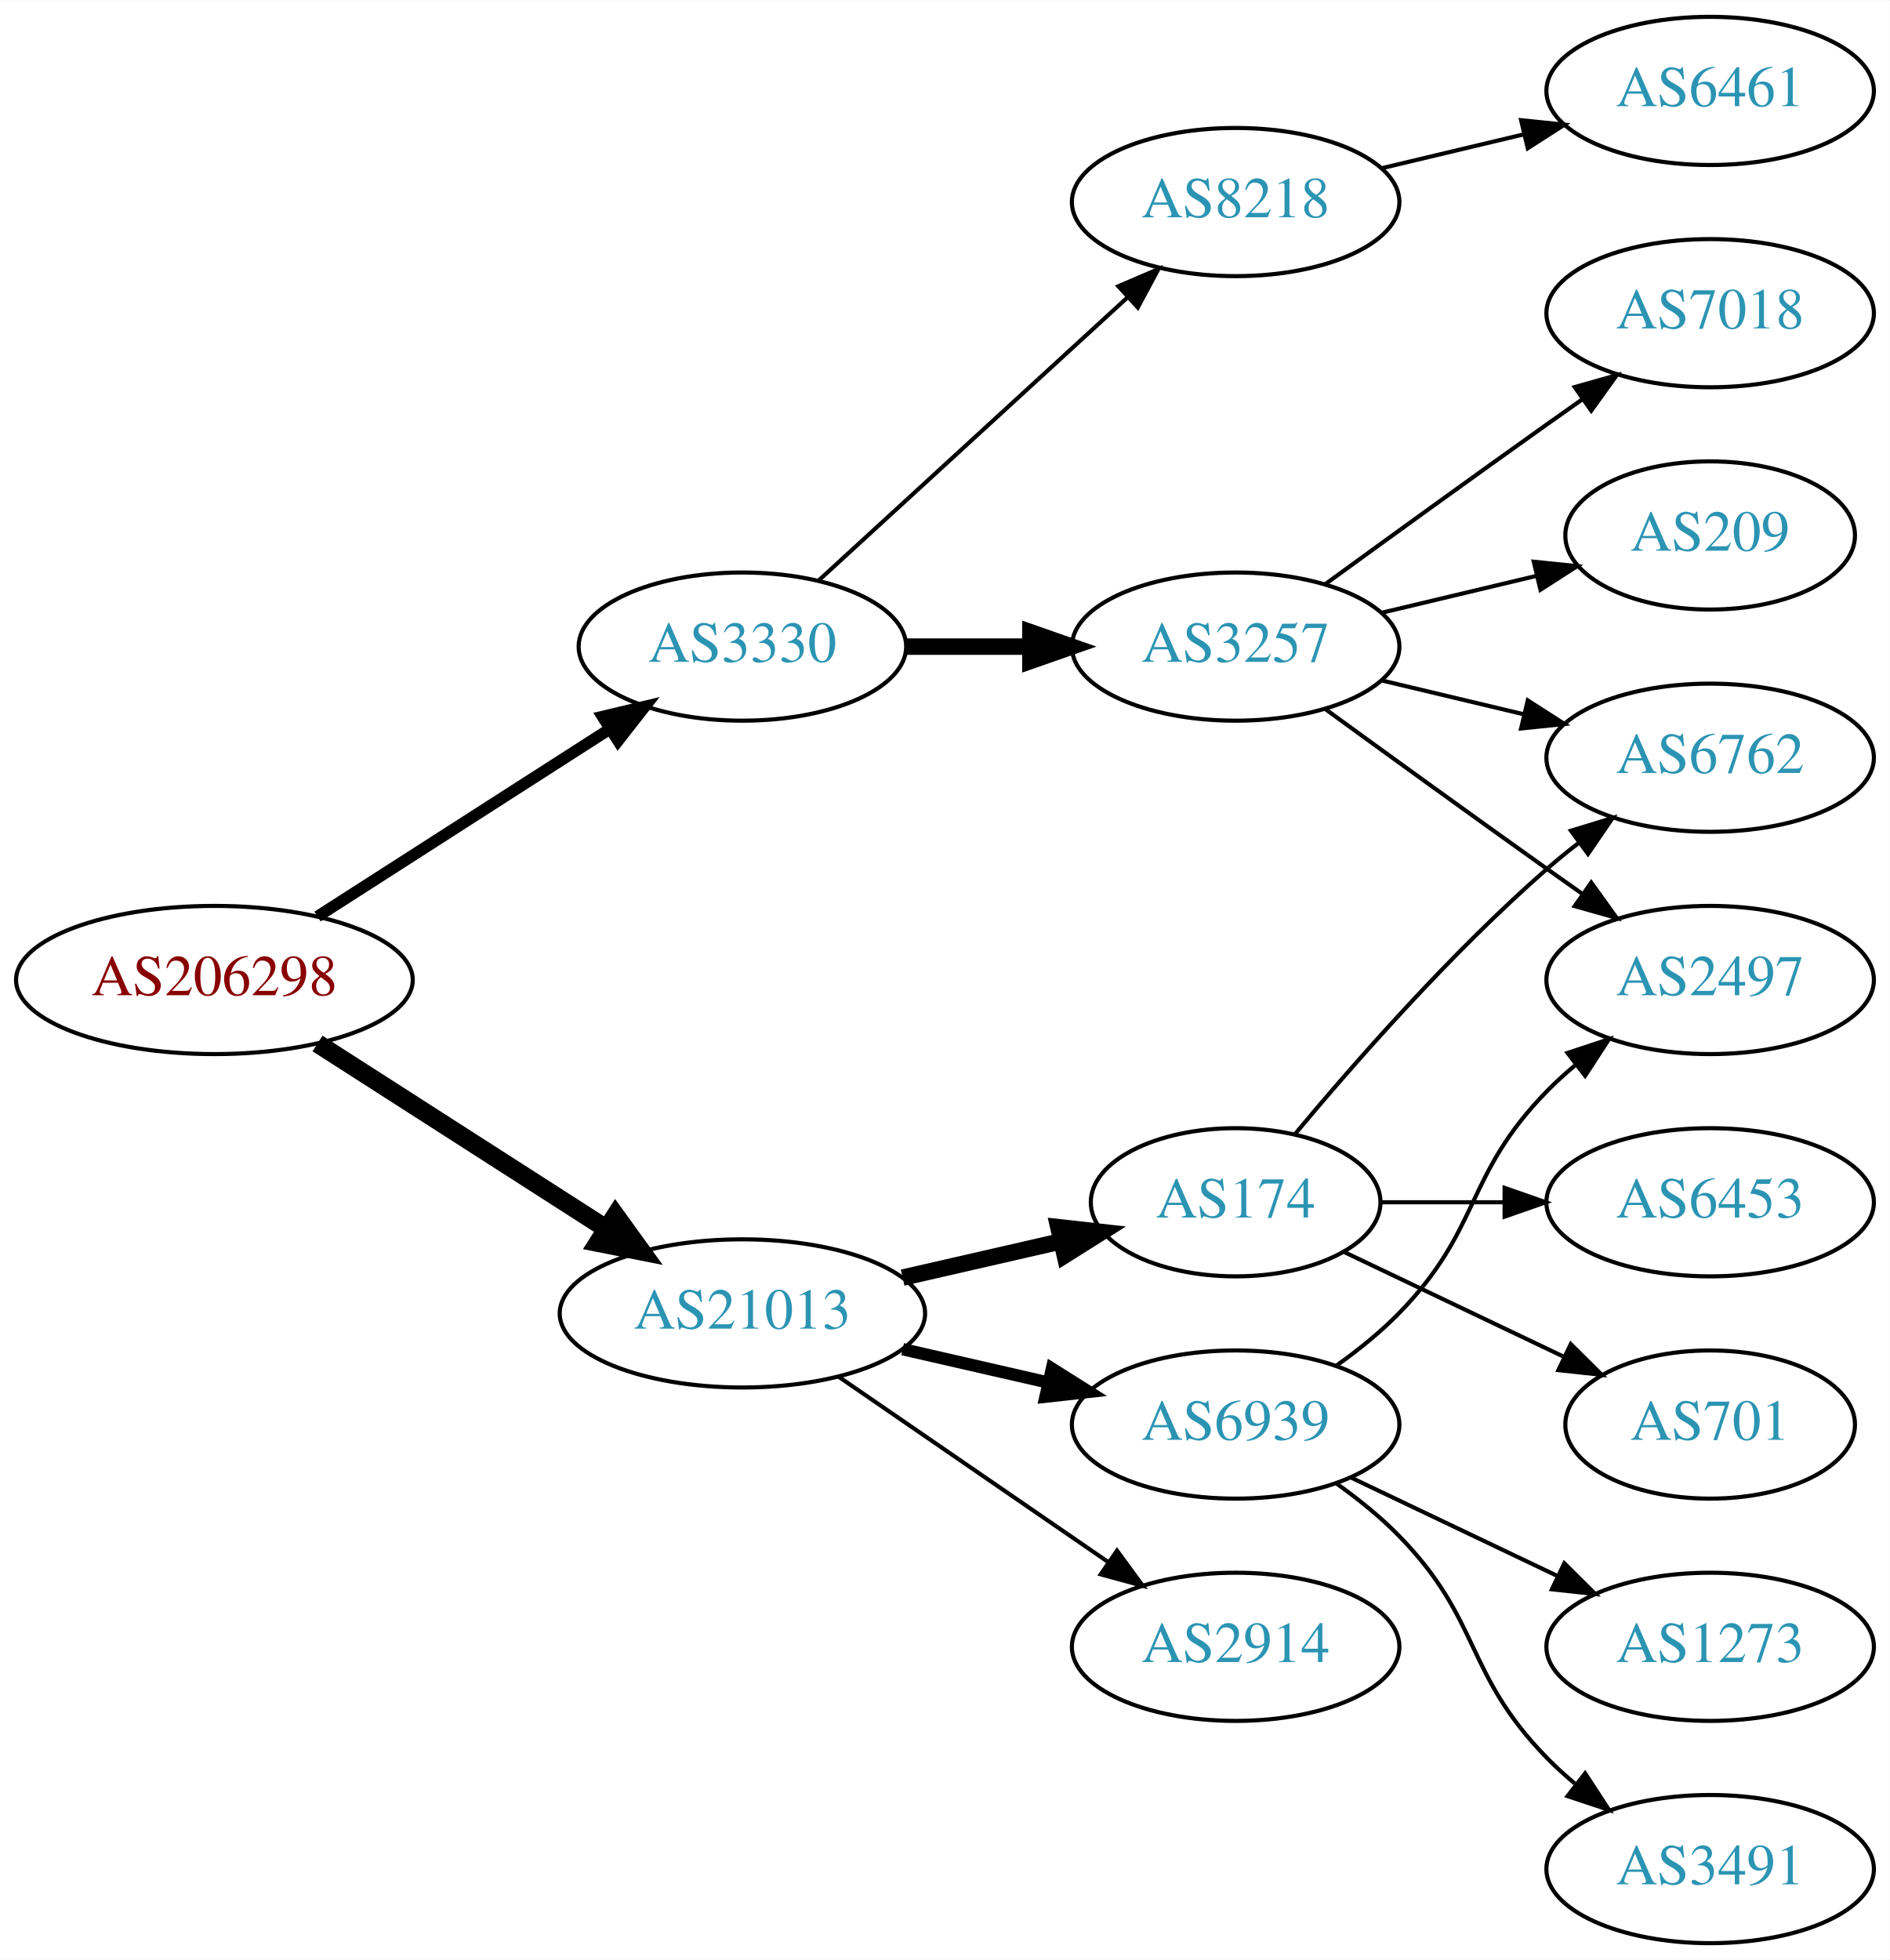
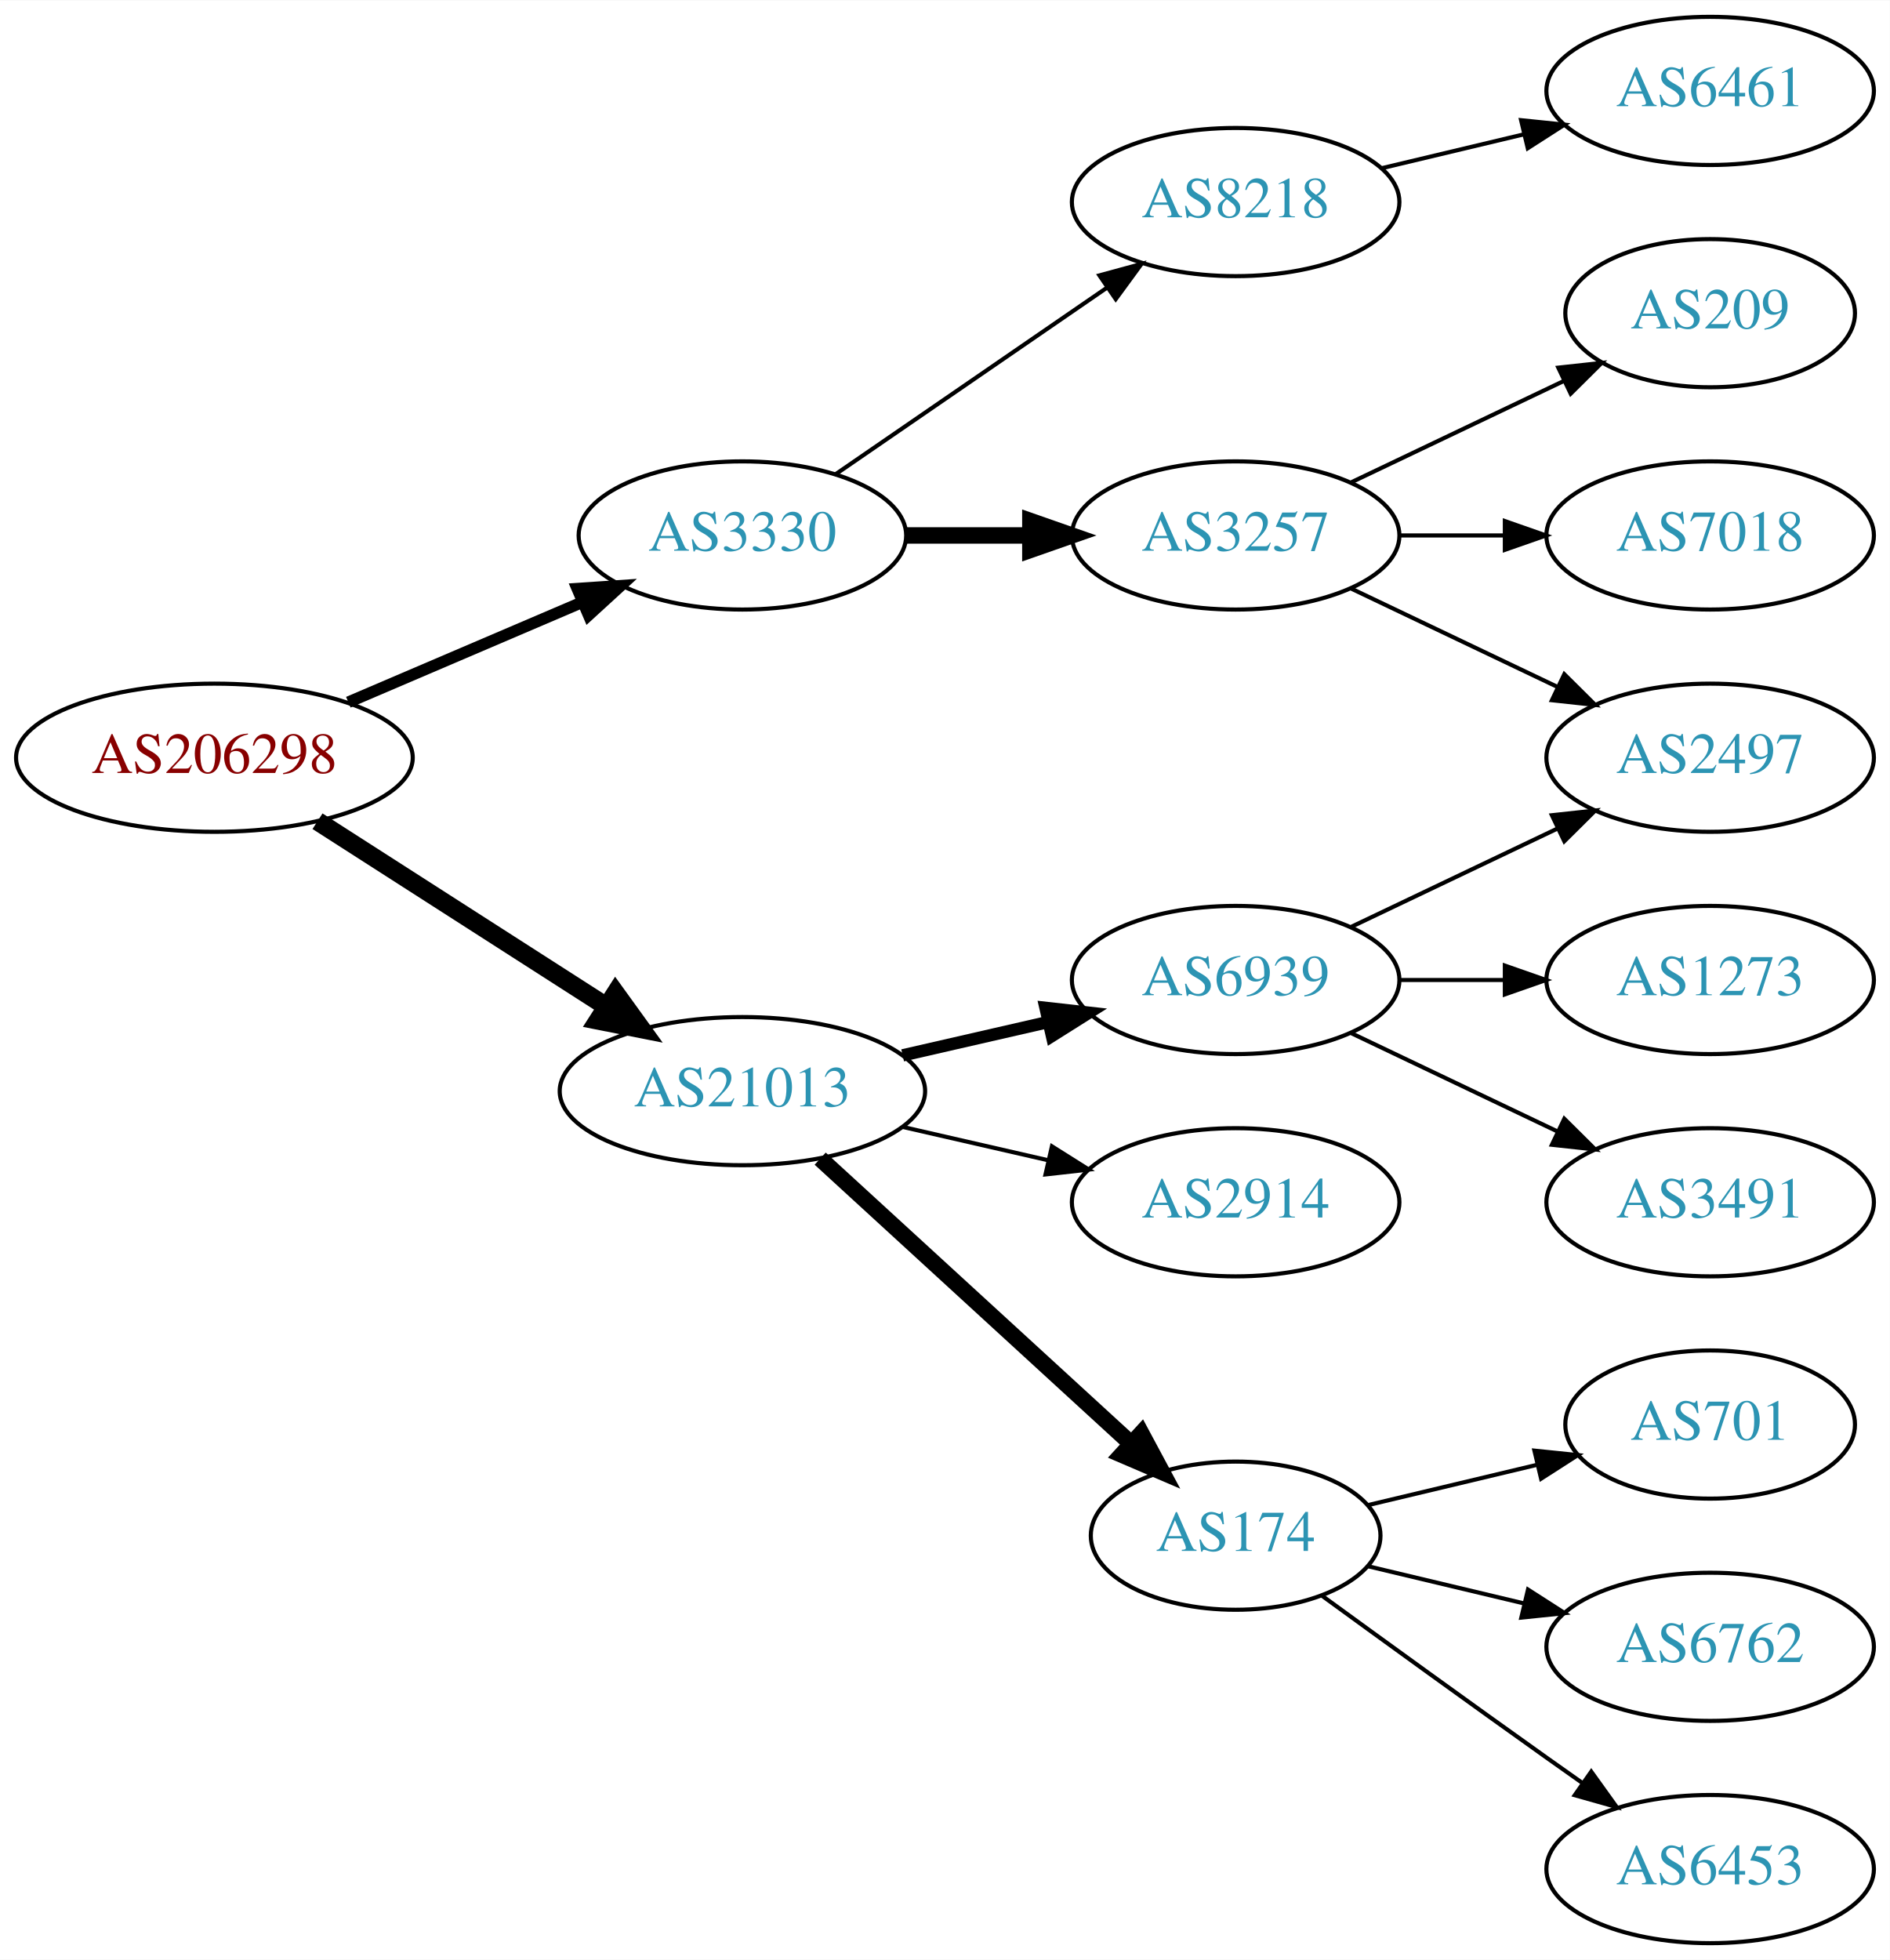
<svg xmlns="http://www.w3.org/2000/svg" xmlns:xlink="http://www.w3.org/1999/xlink" width="459pt" height="476pt" viewBox="0.00 0.00 459.17 476.00">
  <g id="graph0" class="graph" transform="scale(1 1) rotate(0) translate(4 472)">
    <polygon fill="white" stroke="none" points="-4,4 -4,-472 455.17,-472 455.17,4 -4,4" />
    <g id="node1" class="node">
      <g id="a_node1">
        <a xlink:href="/asn/206298" xlink:title="AS206298 ~ RKM-AS [AT]">
-           <ellipse fill="#ffffff" stroke="black" cx="48.096" cy="-234" rx="48.192" ry="18" />
-           <text text-anchor="middle" x="48.096" y="-230.3" font-family="Times,serif" font-size="14.00" fill="#880000">AS206298</text>
+           <ellipse fill="#ffffff" stroke="black" cx="48.096" cy="-288" rx="48.192" ry="18" />
+           <text text-anchor="middle" x="48.096" y="-284.3" font-family="Times,serif" font-size="14.00" fill="#880000">AS206298</text>
        </a>
      </g>
    </g>
    <g id="node2" class="node">
      <g id="a_node2">
        <a xlink:href="/asn/3330" xlink:title="AS3330 ~ Vienna, Austria [AT]">
-           <ellipse fill="#ffffff" stroke="black" cx="176.388" cy="-315" rx="39.794" ry="18" />
-           <text text-anchor="middle" x="176.388" y="-311.3" font-family="Times,serif" font-size="14.00" fill="#2c94b3">AS3330</text>
+           <ellipse fill="#ffffff" stroke="black" cx="176.388" cy="-342" rx="39.794" ry="18" />
+           <text text-anchor="middle" x="176.388" y="-338.3" font-family="Times,serif" font-size="14.00" fill="#2c94b3">AS3330</text>
        </a>
      </g>
    </g>
    <g id="edge1" class="edge">
-       <path fill="none" stroke="black" stroke-width="2.812" d="M73.147,-249.426C93.276,-262.336 122.141,-280.849 144.071,-294.915" />
-       <polygon fill="black" stroke="black" stroke-width="2.812" points="142.393,-297.996 152.7,-300.449 146.172,-292.104 142.393,-297.996" />
+       <path fill="none" stroke="black" stroke-width="2.812" d="M80.639,-301.487C97.776,-308.815 119.097,-317.931 137.172,-325.66" />
+       <polygon fill="black" stroke="black" stroke-width="2.812" points="136.262,-329.077 146.832,-329.79 139.014,-322.641 136.262,-329.077" />
    </g>
    <g id="node3" class="node">
      <g id="a_node3">
        <a xlink:href="/asn/21013" xlink:title="AS21013 ~ Wels, AT [AT]">
-           <ellipse fill="#ffffff" stroke="black" cx="176.388" cy="-153" rx="44.393" ry="18" />
-           <text text-anchor="middle" x="176.388" y="-149.3" font-family="Times,serif" font-size="14.00" fill="#2c94b3">AS21013</text>
+           <ellipse fill="#ffffff" stroke="black" cx="176.388" cy="-207" rx="44.393" ry="18" />
+           <text text-anchor="middle" x="176.388" y="-203.3" font-family="Times,serif" font-size="14.00" fill="#2c94b3">AS21013</text>
        </a>
      </g>
    </g>
    <g id="edge2" class="edge">
-       <path fill="none" stroke="black" stroke-width="4.5" d="M73.147,-218.574C93.024,-205.826 121.421,-187.613 143.246,-173.615" />
-       <polygon fill="black" stroke="black" stroke-width="4.5" points="145.561,-176.808 151.853,-168.095 141.31,-170.179 145.561,-176.808" />
+       <path fill="none" stroke="black" stroke-width="4.5" d="M73.147,-272.574C93.024,-259.826 121.421,-241.613 143.246,-227.615" />
+       <polygon fill="black" stroke="black" stroke-width="4.5" points="145.561,-230.808 151.853,-222.095 141.31,-224.179 145.561,-230.808" />
    </g>
    <g id="node4" class="node">
      <g id="a_node4">
        <a xlink:href="/asn/3257" xlink:title="AS3257 ~ GTT [DE]">
-           <ellipse fill="#ffffff" stroke="black" cx="296.23" cy="-315" rx="39.794" ry="18" />
-           <text text-anchor="middle" x="296.23" y="-311.3" font-family="Times,serif" font-size="14.00" fill="#2c94b3">AS3257</text>
+           <ellipse fill="#ffffff" stroke="black" cx="296.23" cy="-342" rx="39.794" ry="18" />
+           <text text-anchor="middle" x="296.23" y="-338.3" font-family="Times,serif" font-size="14.00" fill="#2c94b3">AS3257</text>
        </a>
      </g>
    </g>
    <g id="edge3" class="edge">
-       <path fill="none" stroke="black" stroke-width="4" d="M216.3,-315C225.854,-315 236.203,-315 246.166,-315" />
-       <polygon fill="black" stroke="black" stroke-width="4" points="246.358,-318.5 256.358,-315 246.358,-311.5 246.358,-318.5" />
+       <path fill="none" stroke="black" stroke-width="4" d="M216.3,-342C225.854,-342 236.203,-342 246.166,-342" />
+       <polygon fill="black" stroke="black" stroke-width="4" points="246.358,-345.5 256.358,-342 246.358,-338.5 246.358,-345.5" />
    </g>
    <g id="node5" class="node">
      <g id="a_node5">
        <a xlink:href="/asn/8218" xlink:title="AS8218 ~ legacy Neotelecoms [FR]">
          <ellipse fill="#ffffff" stroke="black" cx="296.23" cy="-423" rx="39.794" ry="18" />
          <text text-anchor="middle" x="296.23" y="-419.3" font-family="Times,serif" font-size="14.00" fill="#2c94b3">AS8218</text>
        </a>
      </g>
    </g>
    <g id="edge4" class="edge">
-       <path fill="none" stroke="black" d="M195.03,-331.169C214.902,-349.382 247.365,-379.133 269.934,-399.817" />
-       <polygon fill="black" stroke="black" points="267.73,-402.545 277.467,-406.721 272.46,-397.384 267.73,-402.545" />
+       <path fill="none" stroke="black" d="M199.002,-356.857C217.49,-369.565 244.304,-387.995 264.934,-402.175" />
+       <polygon fill="black" stroke="black" points="263.13,-405.183 273.354,-407.963 267.096,-399.414 263.13,-405.183" />
+     </g>
+     <g id="node10" class="node">
+       <g id="a_node10">
+         <a xlink:href="/asn/174" xlink:title="AS174 ~ Cogent Communications [US]">
+           <ellipse fill="#ffffff" stroke="black" cx="296.23" cy="-99" rx="35.194" ry="18" />
+           <text text-anchor="middle" x="296.23" y="-95.3" font-family="Times,serif" font-size="14.00" fill="#2c94b3">AS174</text>
+         </a>
+       </g>
+     </g>
+     <g id="edge9" class="edge">
+       <path fill="none" stroke="black" stroke-width="4" d="M195.285,-190.597C215.444,-172.122 248.321,-141.991 270.824,-121.368" />
+       <polygon fill="black" stroke="black" stroke-width="4" points="273.305,-123.841 278.313,-114.504 268.576,-118.681 273.305,-123.841" />
    </g>
    <g id="node11" class="node">
      <g id="a_node11">
        <a xlink:href="/asn/6939" xlink:title="AS6939 ~ Hurricane Electric LLC [US]">
-           <ellipse fill="#ffffff" stroke="black" cx="296.23" cy="-126" rx="39.794" ry="18" />
-           <text text-anchor="middle" x="296.23" y="-122.3" font-family="Times,serif" font-size="14.00" fill="#2c94b3">AS6939</text>
+           <ellipse fill="#ffffff" stroke="black" cx="296.23" cy="-234" rx="39.794" ry="18" />
+           <text text-anchor="middle" x="296.23" y="-230.3" font-family="Times,serif" font-size="14.00" fill="#2c94b3">AS6939</text>
        </a>
      </g>
    </g>
    <g id="edge10" class="edge">
-       <path fill="none" stroke="black" stroke-width="3" d="M215.322,-144.308C226.563,-141.733 238.976,-138.889 250.599,-136.226" />
-       <polygon fill="black" stroke="black" stroke-width="3" points="251.595,-139.588 260.56,-133.943 250.031,-132.765 251.595,-139.588" />
+       <path fill="none" stroke="black" stroke-width="3" d="M215.322,-215.692C226.563,-218.267 238.976,-221.111 250.599,-223.774" />
+       <polygon fill="black" stroke="black" stroke-width="3" points="250.031,-227.235 260.56,-226.057 251.595,-220.412 250.031,-227.235" />
    </g>
    <g id="node12" class="node">
      <g id="a_node12">
-         <a xlink:href="/asn/174" xlink:title="AS174 ~ Cogent Communications [US]">
-           <ellipse fill="#ffffff" stroke="black" cx="296.23" cy="-180" rx="35.194" ry="18" />
-           <text text-anchor="middle" x="296.23" y="-176.3" font-family="Times,serif" font-size="14.00" fill="#2c94b3">AS174</text>
+         <a xlink:href="/asn/2914" xlink:title="AS2914 ~ NTT America, Inc. [US]">
+           <ellipse fill="#ffffff" stroke="black" cx="296.23" cy="-180" rx="39.794" ry="18" />
+           <text text-anchor="middle" x="296.23" y="-176.3" font-family="Times,serif" font-size="14.00" fill="#2c94b3">AS2914</text>
        </a>
      </g>
    </g>
    <g id="edge11" class="edge">
-       <path fill="none" stroke="black" stroke-width="4" d="M215.322,-161.692C227.639,-164.514 241.364,-167.658 253.915,-170.534" />
-       <polygon fill="black" stroke="black" stroke-width="4" points="253.15,-173.949 263.68,-172.771 254.714,-167.126 253.15,-173.949" />
-     </g>
-     <g id="node13" class="node">
-       <g id="a_node13">
-         <a xlink:href="/asn/2914" xlink:title="AS2914 ~ NTT America, Inc. [US]">
-           <ellipse fill="#ffffff" stroke="black" cx="296.23" cy="-72" rx="39.794" ry="18" />
-           <text text-anchor="middle" x="296.23" y="-68.3" font-family="Times,serif" font-size="14.00" fill="#2c94b3">AS2914</text>
-         </a>
-       </g>
-     </g>
-     <g id="edge12" class="edge">
-       <path fill="none" stroke="black" d="M199.83,-137.574C218.412,-124.802 244.972,-106.545 265.352,-92.537" />
-       <polygon fill="black" stroke="black" points="267.408,-95.371 273.666,-86.822 263.443,-89.602 267.408,-95.371" />
+       <path fill="none" stroke="black" d="M215.322,-198.308C226.563,-195.733 238.976,-192.889 250.599,-190.226" />
+       <polygon fill="black" stroke="black" points="251.595,-193.588 260.56,-187.943 250.031,-186.765 251.595,-193.588" />
    </g>
    <g id="node6" class="node">
      <g id="a_node6">
        <a xlink:href="/asn/2497" xlink:title="AS2497 ~ Internet Initiative Japan Inc. [JP]">
-           <ellipse fill="#ffffff" stroke="black" cx="411.523" cy="-234" rx="39.794" ry="18" />
-           <text text-anchor="middle" x="411.523" y="-230.3" font-family="Times,serif" font-size="14.00" fill="#2c94b3">AS2497</text>
+           <ellipse fill="#ffffff" stroke="black" cx="411.523" cy="-288" rx="39.794" ry="18" />
+           <text text-anchor="middle" x="411.523" y="-284.3" font-family="Times,serif" font-size="14.00" fill="#2c94b3">AS2497</text>
        </a>
      </g>
    </g>
    <g id="edge5" class="edge">
-       <path fill="none" stroke="black" d="M318.078,-299.778C333.012,-288.909 353.626,-273.975 371.877,-261 374.697,-258.995 377.64,-256.915 380.588,-254.841" />
-       <polygon fill="black" stroke="black" points="382.634,-257.681 388.813,-249.074 378.616,-251.95 382.634,-257.681" />
+       <path fill="none" stroke="black" d="M324.367,-329.066C339.361,-321.919 358.182,-312.948 374.405,-305.215" />
+       <polygon fill="black" stroke="black" points="376.087,-308.291 383.608,-300.829 373.075,-301.972 376.087,-308.291" />
    </g>
    <g id="node7" class="node">
      <g id="a_node7">
-         <a xlink:href="/asn/7018" xlink:title="AS7018 ~ AT&amp;T Services, Inc. [US]">
-           <ellipse fill="#ffffff" stroke="black" cx="411.523" cy="-396" rx="39.794" ry="18" />
-           <text text-anchor="middle" x="411.523" y="-392.3" font-family="Times,serif" font-size="14.00" fill="#2c94b3">AS7018</text>
+         <a xlink:href="/asn/209" xlink:title="AS209 ~ CenturyLink Communications, LLC [US]">
+           <ellipse fill="#ffffff" stroke="black" cx="411.523" cy="-396" rx="35.194" ry="18" />
+           <text text-anchor="middle" x="411.523" y="-392.3" font-family="Times,serif" font-size="14.00" fill="#2c94b3">AS209</text>
        </a>
      </g>
    </g>
    <g id="edge6" class="edge">
-       <path fill="none" stroke="black" d="M318.078,-330.222C333.012,-341.091 353.626,-356.025 371.877,-369 374.697,-371.005 377.64,-373.085 380.588,-375.159" />
-       <polygon fill="black" stroke="black" points="378.616,-378.05 388.813,-380.926 382.634,-372.319 378.616,-378.05" />
+       <path fill="none" stroke="black" d="M324.367,-354.934C339.798,-362.29 359.284,-371.577 375.819,-379.459" />
+       <polygon fill="black" stroke="black" points="374.628,-382.768 385.161,-383.911 377.64,-376.449 374.628,-382.768" />
    </g>
    <g id="node8" class="node">
      <g id="a_node8">
-         <a xlink:href="/asn/6762" xlink:title="AS6762 ~ TELECOM ITALIA SPARKLE S.p.A. [IT]">
-           <ellipse fill="#ffffff" stroke="black" cx="411.523" cy="-288" rx="39.794" ry="18" />
-           <text text-anchor="middle" x="411.523" y="-284.3" font-family="Times,serif" font-size="14.00" fill="#2c94b3">AS6762</text>
+         <a xlink:href="/asn/7018" xlink:title="AS7018 ~ AT&amp;T Services, Inc. [US]">
+           <ellipse fill="#ffffff" stroke="black" cx="411.523" cy="-342" rx="39.794" ry="18" />
+           <text text-anchor="middle" x="411.523" y="-338.3" font-family="Times,serif" font-size="14.00" fill="#2c94b3">AS7018</text>
        </a>
      </g>
    </g>
    <g id="edge7" class="edge">
-       <path fill="none" stroke="black" d="M331.837,-306.752C342.709,-304.162 354.863,-301.265 366.305,-298.538" />
-       <polygon fill="black" stroke="black" points="367.212,-301.92 376.128,-296.197 365.589,-295.111 367.212,-301.92" />
+       <path fill="none" stroke="black" d="M335.902,-342C344.105,-342 352.869,-342 361.401,-342" />
+       <polygon fill="black" stroke="black" points="361.641,-345.5 371.641,-342 361.641,-338.5 361.641,-345.5" />
    </g>
    <g id="node9" class="node">
      <g id="a_node9">
-         <a xlink:href="/asn/209" xlink:title="AS209 ~ CenturyLink Communications, LLC [US]">
-           <ellipse fill="#ffffff" stroke="black" cx="411.523" cy="-342" rx="35.194" ry="18" />
-           <text text-anchor="middle" x="411.523" y="-338.3" font-family="Times,serif" font-size="14.00" fill="#2c94b3">AS209</text>
-         </a>
-       </g>
-     </g>
-     <g id="edge8" class="edge">
-       <path fill="none" stroke="black" d="M331.837,-323.248C343.632,-326.058 356.937,-329.229 369.204,-332.153" />
-       <polygon fill="black" stroke="black" points="368.67,-335.624 379.209,-334.537 370.293,-328.814 368.67,-335.624" />
-     </g>
-     <g id="node10" class="node">
-       <g id="a_node10">
        <a xlink:href="/asn/6461" xlink:title="AS6461 ~ Zayo Bandwidth [US]">
          <ellipse fill="#ffffff" stroke="black" cx="411.523" cy="-450" rx="39.794" ry="18" />
          <text text-anchor="middle" x="411.523" y="-446.3" font-family="Times,serif" font-size="14.00" fill="#2c94b3">AS6461</text>
        </a>
      </g>
    </g>
-     <g id="edge9" class="edge">
+     <g id="edge8" class="edge">
      <path fill="none" stroke="black" d="M331.837,-431.248C342.709,-433.838 354.863,-436.735 366.305,-439.462" />
      <polygon fill="black" stroke="black" points="365.589,-442.889 376.128,-441.803 367.212,-436.08 365.589,-442.889" />
    </g>
-     <g id="edge14" class="edge">
-       <path fill="none" stroke="black" d="M320.824,-140.389C326.08,-144.148 331.412,-148.437 335.877,-153 356.049,-173.617 351.704,-186.383 371.877,-207 373.969,-209.139 376.253,-211.218 378.63,-213.21" />
-       <polygon fill="black" stroke="black" points="376.873,-216.275 386.929,-219.611 381.148,-210.732 376.873,-216.275" />
+     <g id="node15" class="node">
+       <g id="a_node15">
+         <a xlink:href="/asn/6762" xlink:title="AS6762 ~ TELECOM ITALIA SPARKLE S.p.A. [IT]">
+           <ellipse fill="#ffffff" stroke="black" cx="411.523" cy="-72" rx="39.794" ry="18" />
+           <text text-anchor="middle" x="411.523" y="-68.3" font-family="Times,serif" font-size="14.00" fill="#2c94b3">AS6762</text>
+         </a>
+       </g>
+     </g>
+     <g id="edge15" class="edge">
+       <path fill="none" stroke="black" d="M328.488,-91.551C340.168,-88.767 353.663,-85.551 366.293,-82.541" />
+       <polygon fill="black" stroke="black" points="367.268,-85.907 376.184,-80.184 365.645,-79.097 367.268,-85.907" />
+     </g>
+     <g id="node16" class="node">
+       <g id="a_node16">
+         <a xlink:href="/asn/6453" xlink:title="AS6453 ~ TATA COMMUNICATIONS (AMERICA) INC [US]">
+           <ellipse fill="#ffffff" stroke="black" cx="411.523" cy="-18" rx="39.794" ry="18" />
+           <text text-anchor="middle" x="411.523" y="-14.3" font-family="Times,serif" font-size="14.00" fill="#2c94b3">AS6453</text>
+         </a>
+       </g>
+     </g>
+     <g id="edge16" class="edge">
+       <path fill="none" stroke="black" d="M317.126,-84.471C332.128,-73.55 353.235,-58.253 371.877,-45 374.697,-42.995 377.64,-40.915 380.588,-38.841" />
+       <polygon fill="black" stroke="black" points="382.634,-41.681 388.813,-33.074 378.616,-35.95 382.634,-41.681" />
+     </g>
+     <g id="node17" class="node">
+       <g id="a_node17">
+         <a xlink:href="/asn/701" xlink:title="AS701 ~ UUNET [US]">
+           <ellipse fill="#ffffff" stroke="black" cx="411.523" cy="-126" rx="35.194" ry="18" />
+           <text text-anchor="middle" x="411.523" y="-122.3" font-family="Times,serif" font-size="14.00" fill="#2c94b3">AS701</text>
+         </a>
+       </g>
+     </g>
+     <g id="edge17" class="edge">
+       <path fill="none" stroke="black" d="M328.488,-106.449C341.118,-109.459 355.872,-112.976 369.358,-116.19" />
+       <polygon fill="black" stroke="black" points="368.828,-119.661 379.367,-118.575 370.451,-112.852 368.828,-119.661" />
+     </g>
+     <g id="edge12" class="edge">
+       <path fill="none" stroke="black" d="M324.367,-246.934C339.361,-254.081 358.182,-263.052 374.405,-270.785" />
+       <polygon fill="black" stroke="black" points="373.075,-274.028 383.608,-275.171 376.087,-267.709 373.075,-274.028" />
+     </g>
+     <g id="node13" class="node">
+       <g id="a_node13">
+         <a xlink:href="/asn/3491" xlink:title="AS3491 ~ PCCW Global, Inc. [US]">
+           <ellipse fill="#ffffff" stroke="black" cx="411.523" cy="-180" rx="39.794" ry="18" />
+           <text text-anchor="middle" x="411.523" y="-176.3" font-family="Times,serif" font-size="14.00" fill="#2c94b3">AS3491</text>
+         </a>
+       </g>
+     </g>
+     <g id="edge13" class="edge">
+       <path fill="none" stroke="black" d="M324.367,-221.066C339.361,-213.919 358.182,-204.948 374.405,-197.215" />
+       <polygon fill="black" stroke="black" points="376.087,-200.291 383.608,-192.829 373.075,-193.972 376.087,-200.291" />
    </g>
    <g id="node14" class="node">
      <g id="a_node14">
        <a xlink:href="/asn/1273" xlink:title="AS1273 ~ Vodafone Group PLC [EU]">
-           <ellipse fill="#ffffff" stroke="black" cx="411.523" cy="-72" rx="39.794" ry="18" />
-           <text text-anchor="middle" x="411.523" y="-68.3" font-family="Times,serif" font-size="14.00" fill="#2c94b3">AS1273</text>
-         </a>
-       </g>
-     </g>
-     <g id="edge13" class="edge">
-       <path fill="none" stroke="black" d="M324.367,-113.066C339.361,-105.919 358.182,-96.948 374.405,-89.215" />
-       <polygon fill="black" stroke="black" points="376.087,-92.291 383.608,-84.829 373.075,-85.972 376.087,-92.291" />
-     </g>
-     <g id="node15" class="node">
-       <g id="a_node15">
-         <a xlink:href="/asn/3491" xlink:title="AS3491 ~ PCCW Global, Inc. [US]">
-           <ellipse fill="#ffffff" stroke="black" cx="411.523" cy="-18" rx="39.794" ry="18" />
-           <text text-anchor="middle" x="411.523" y="-14.3" font-family="Times,serif" font-size="14.00" fill="#2c94b3">AS3491</text>
-         </a>
-       </g>
-     </g>
-     <g id="edge15" class="edge">
-       <path fill="none" stroke="black" d="M320.824,-111.611C326.08,-107.852 331.412,-103.563 335.877,-99 356.049,-78.383 351.704,-65.617 371.877,-45 373.969,-42.861 376.253,-40.782 378.63,-38.79" />
-       <polygon fill="black" stroke="black" points="381.148,-41.268 386.929,-32.389 376.873,-35.725 381.148,-41.268" />
-     </g>
-     <g id="edge16" class="edge">
-       <path fill="none" stroke="black" d="M310.595,-196.499C324.85,-213.596 348.545,-240.619 371.877,-261 374.342,-263.154 376.981,-265.294 379.678,-267.372" />
-       <polygon fill="black" stroke="black" points="377.703,-270.264 387.832,-273.37 381.851,-264.625 377.703,-270.264" />
-     </g>
-     <g id="node16" class="node">
-       <g id="a_node16">
-         <a xlink:href="/asn/701" xlink:title="AS701 ~ UUNET [US]">
-           <ellipse fill="#ffffff" stroke="black" cx="411.523" cy="-126" rx="35.194" ry="18" />
-           <text text-anchor="middle" x="411.523" y="-122.3" font-family="Times,serif" font-size="14.00" fill="#2c94b3">AS701</text>
-         </a>
-       </g>
-     </g>
-     <g id="edge17" class="edge">
-       <path fill="none" stroke="black" d="M322.655,-167.881C338.398,-160.378 358.82,-150.644 376.013,-142.449" />
-       <polygon fill="black" stroke="black" points="377.662,-145.54 385.183,-138.078 374.65,-139.221 377.662,-145.54" />
-     </g>
-     <g id="node17" class="node">
-       <g id="a_node17">
-         <a xlink:href="/asn/6453" xlink:title="AS6453 ~ TATA COMMUNICATIONS (AMERICA) INC [US]">
-           <ellipse fill="#ffffff" stroke="black" cx="411.523" cy="-180" rx="39.794" ry="18" />
-           <text text-anchor="middle" x="411.523" y="-176.3" font-family="Times,serif" font-size="14.00" fill="#2c94b3">AS6453</text>
-         </a>
-       </g>
-     </g>
-     <g id="edge18" class="edge">
-       <path fill="none" stroke="black" d="M331.529,-180C340.906,-180 351.257,-180 361.291,-180" />
-       <polygon fill="black" stroke="black" points="361.58,-183.5 371.58,-180 361.58,-176.5 361.58,-183.5" />
+           <ellipse fill="#ffffff" stroke="black" cx="411.523" cy="-234" rx="39.794" ry="18" />
+           <text text-anchor="middle" x="411.523" y="-230.3" font-family="Times,serif" font-size="14.00" fill="#2c94b3">AS1273</text>
+         </a>
+       </g>
+     </g>
+     <g id="edge14" class="edge">
+       <path fill="none" stroke="black" d="M335.902,-234C344.105,-234 352.869,-234 361.401,-234" />
+       <polygon fill="black" stroke="black" points="361.641,-237.5 371.641,-234 361.641,-230.5 361.641,-237.5" />
    </g>
  </g>
</svg>
